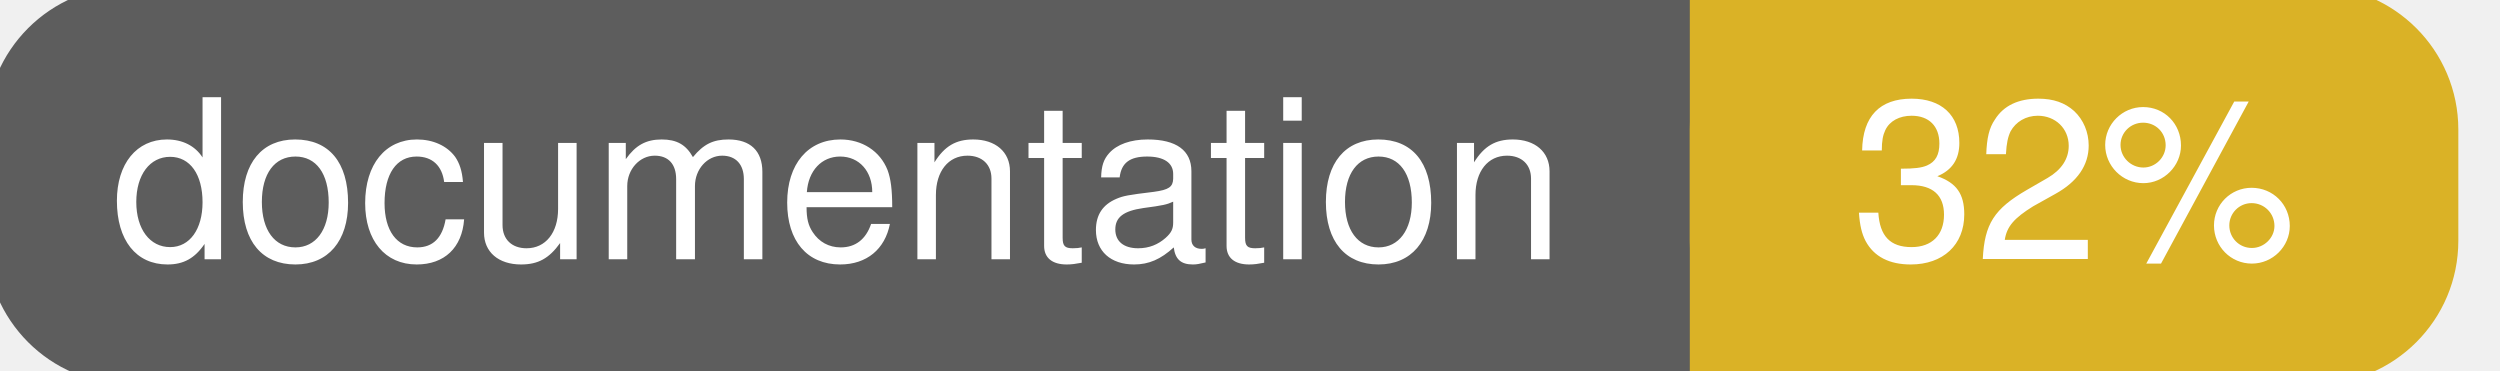
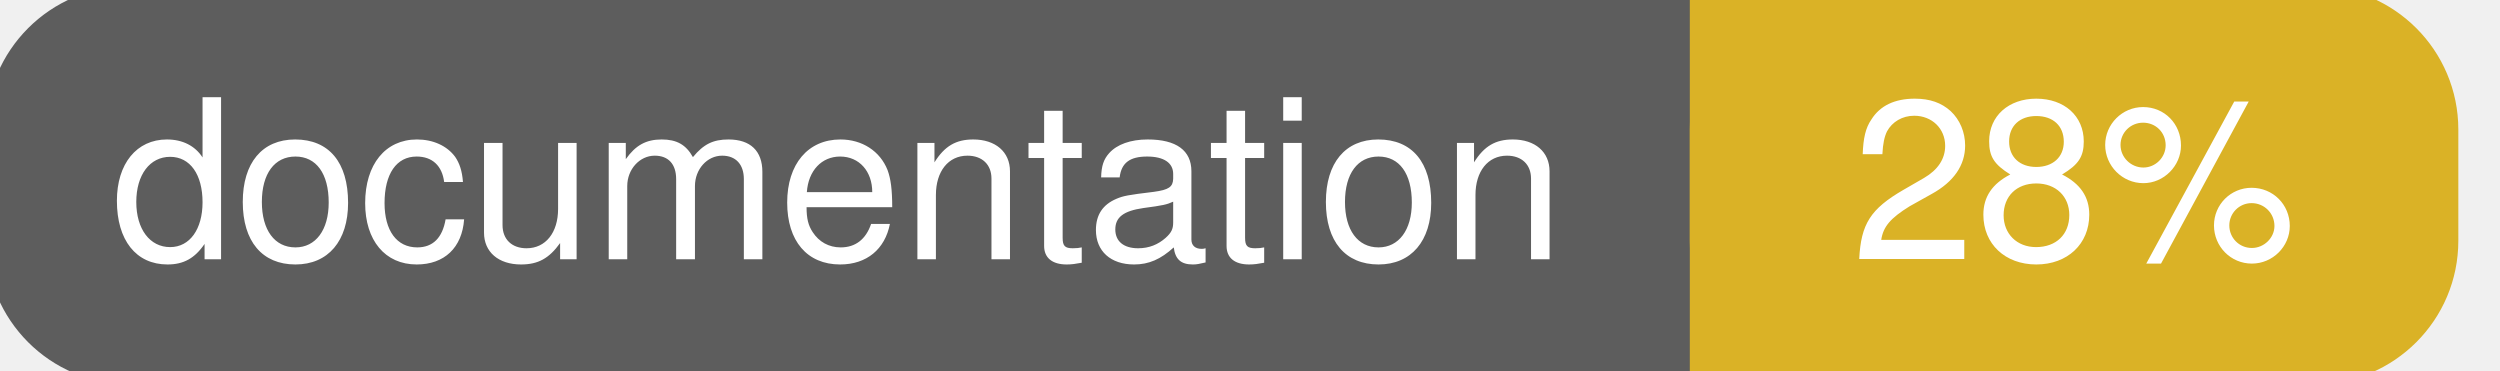
<svg xmlns="http://www.w3.org/2000/svg" width="135" height="20">
  <g>
    <rect id="svg_1" height="20" width="130" y="0" x="0" stroke-width="1.5" stroke="#5d5d5d" fill="#5d5d5d" rx="7" ry="7" />
    <rect id="svg_2" height="20" width="40" y="0" x="92" stroke-width="1.5" stroke="#dab226" fill="#dab226" rx="7" ry="7" />
    <rect id="svg_3" height="20" width="22" y="0" x="92" stroke-width="1.5" stroke="#dab226" fill="#dab226" />
    <text xml:space="preserve" text-anchor="start" font-family="Helvetica, Arial, sans-serif" font-size="12" id="svg_4" y="14" x="6" stroke-width="0" stroke="#5d5d5d" fill="#ffffff">documentation</text>
-     <text xml:space="preserve" text-anchor="middle" font-family="Helvetica, Arial, sans-serif" font-size="12" id="svg_5" y="14" x="112" stroke-width="0" stroke="#5d5d5d" fill="#ffffff" style="text-anchor: middle">32%</text>
+     <text xml:space="preserve" text-anchor="middle" font-family="Helvetica, Arial, sans-serif" font-size="12" id="svg_5" y="14" x="112" stroke-width="0" stroke="#5d5d5d" fill="#ffffff" style="text-anchor: middle">28%</text>
  </g>
</svg>
